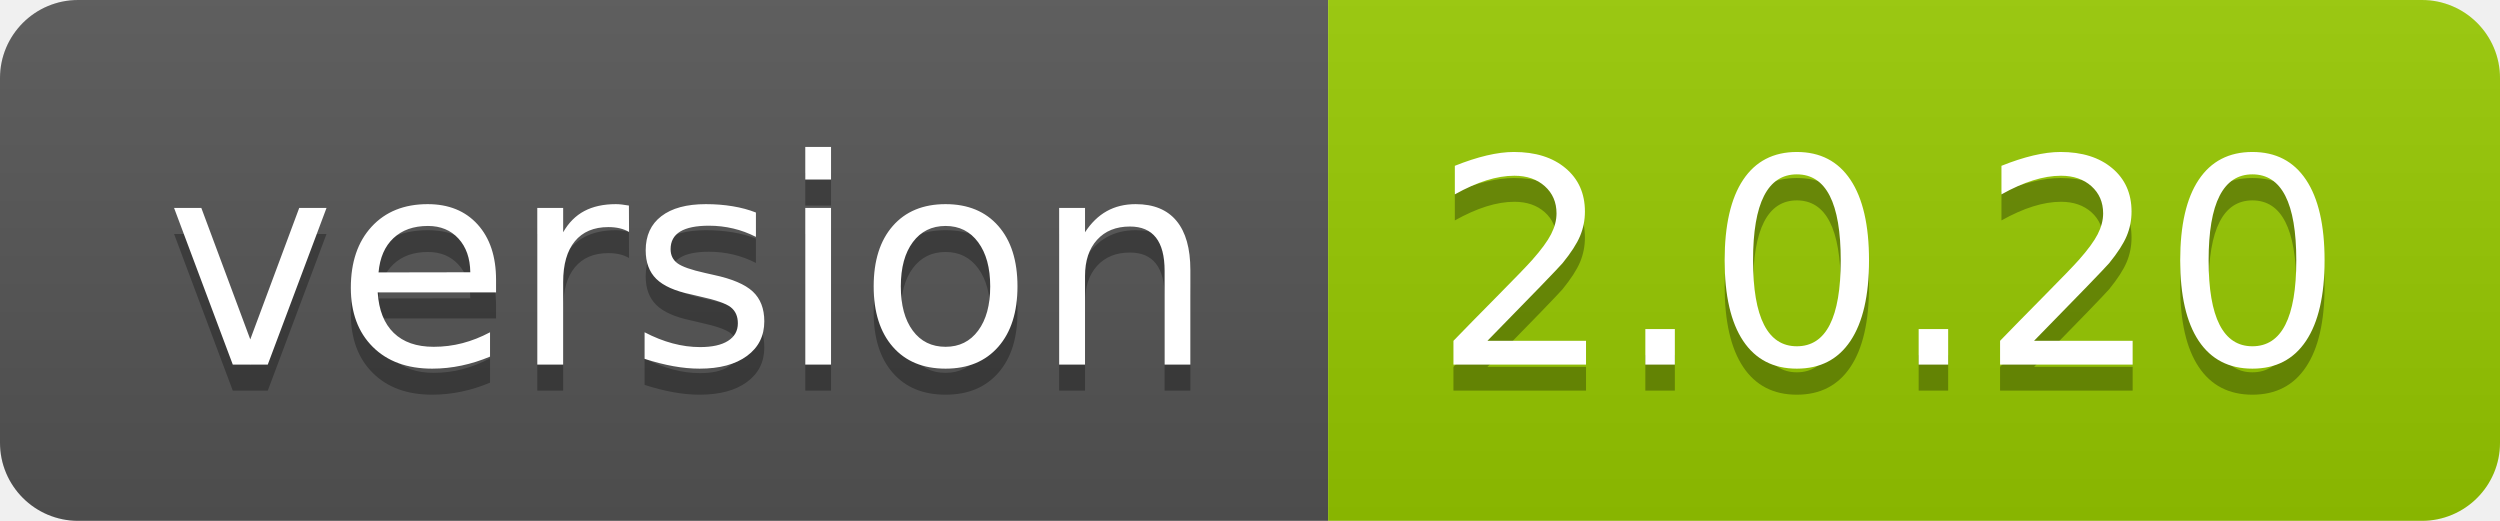
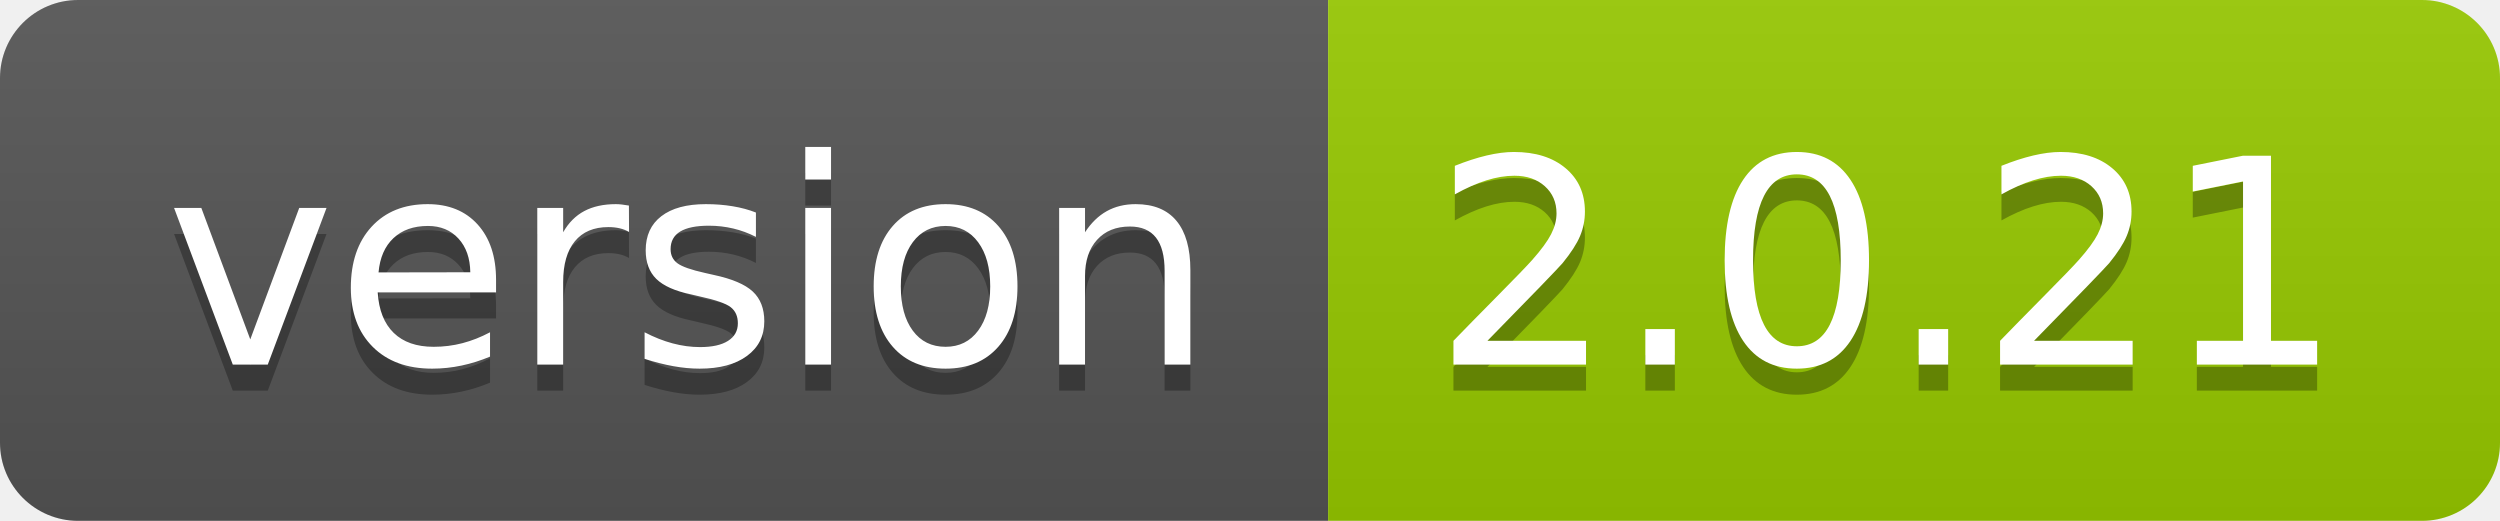
<svg xmlns="http://www.w3.org/2000/svg" width="96" height="20">
  <linearGradient id="smooth" x2="0" y2="100%">
    <stop offset="0" stop-color="#bbb" stop-opacity=".1" />
    <stop offset="1" stop-opacity=".1" />
  </linearGradient>
  <clipPath id="round">
    <rect width="96" height="20" rx="3" fill="#fff" />
  </clipPath>
  <g clip-path="url(#round)">
    <rect width="51" height="20" fill="#555" />
    <rect x="51" width="45" height="20" fill="#97ca00" />
    <rect width="96" height="20" fill="url(#smooth)" />
  </g>
  <g fill="#fff" text-anchor="middle" font-family="DejaVu Sans,Verdana,Geneva,sans-serif" font-size="110">
    <text x="265" y="150" fill="#010101" fill-opacity=".3" transform="scale(0.1)" textLength="410" lengthAdjust="spacing">version</text>
    <text x="265" y="140" transform="scale(0.1)" textLength="410" lengthAdjust="spacing">version</text>
-     <text x="725" y="150" fill="#010101" fill-opacity=".3" transform="scale(0.1)" textLength="350" lengthAdjust="spacing">2.0.20</text>
-     <text x="725" y="140" transform="scale(0.1)" textLength="350" lengthAdjust="spacing">2.0.20</text>
+     <text x="725" y="150" fill="#010101" fill-opacity=".3" transform="scale(0.1)" textLength="350" lengthAdjust="spacing">2.0.21</text>
+     <text x="725" y="140" transform="scale(0.1)" textLength="350" lengthAdjust="spacing">2.0.21</text>
  </g>
</svg>
